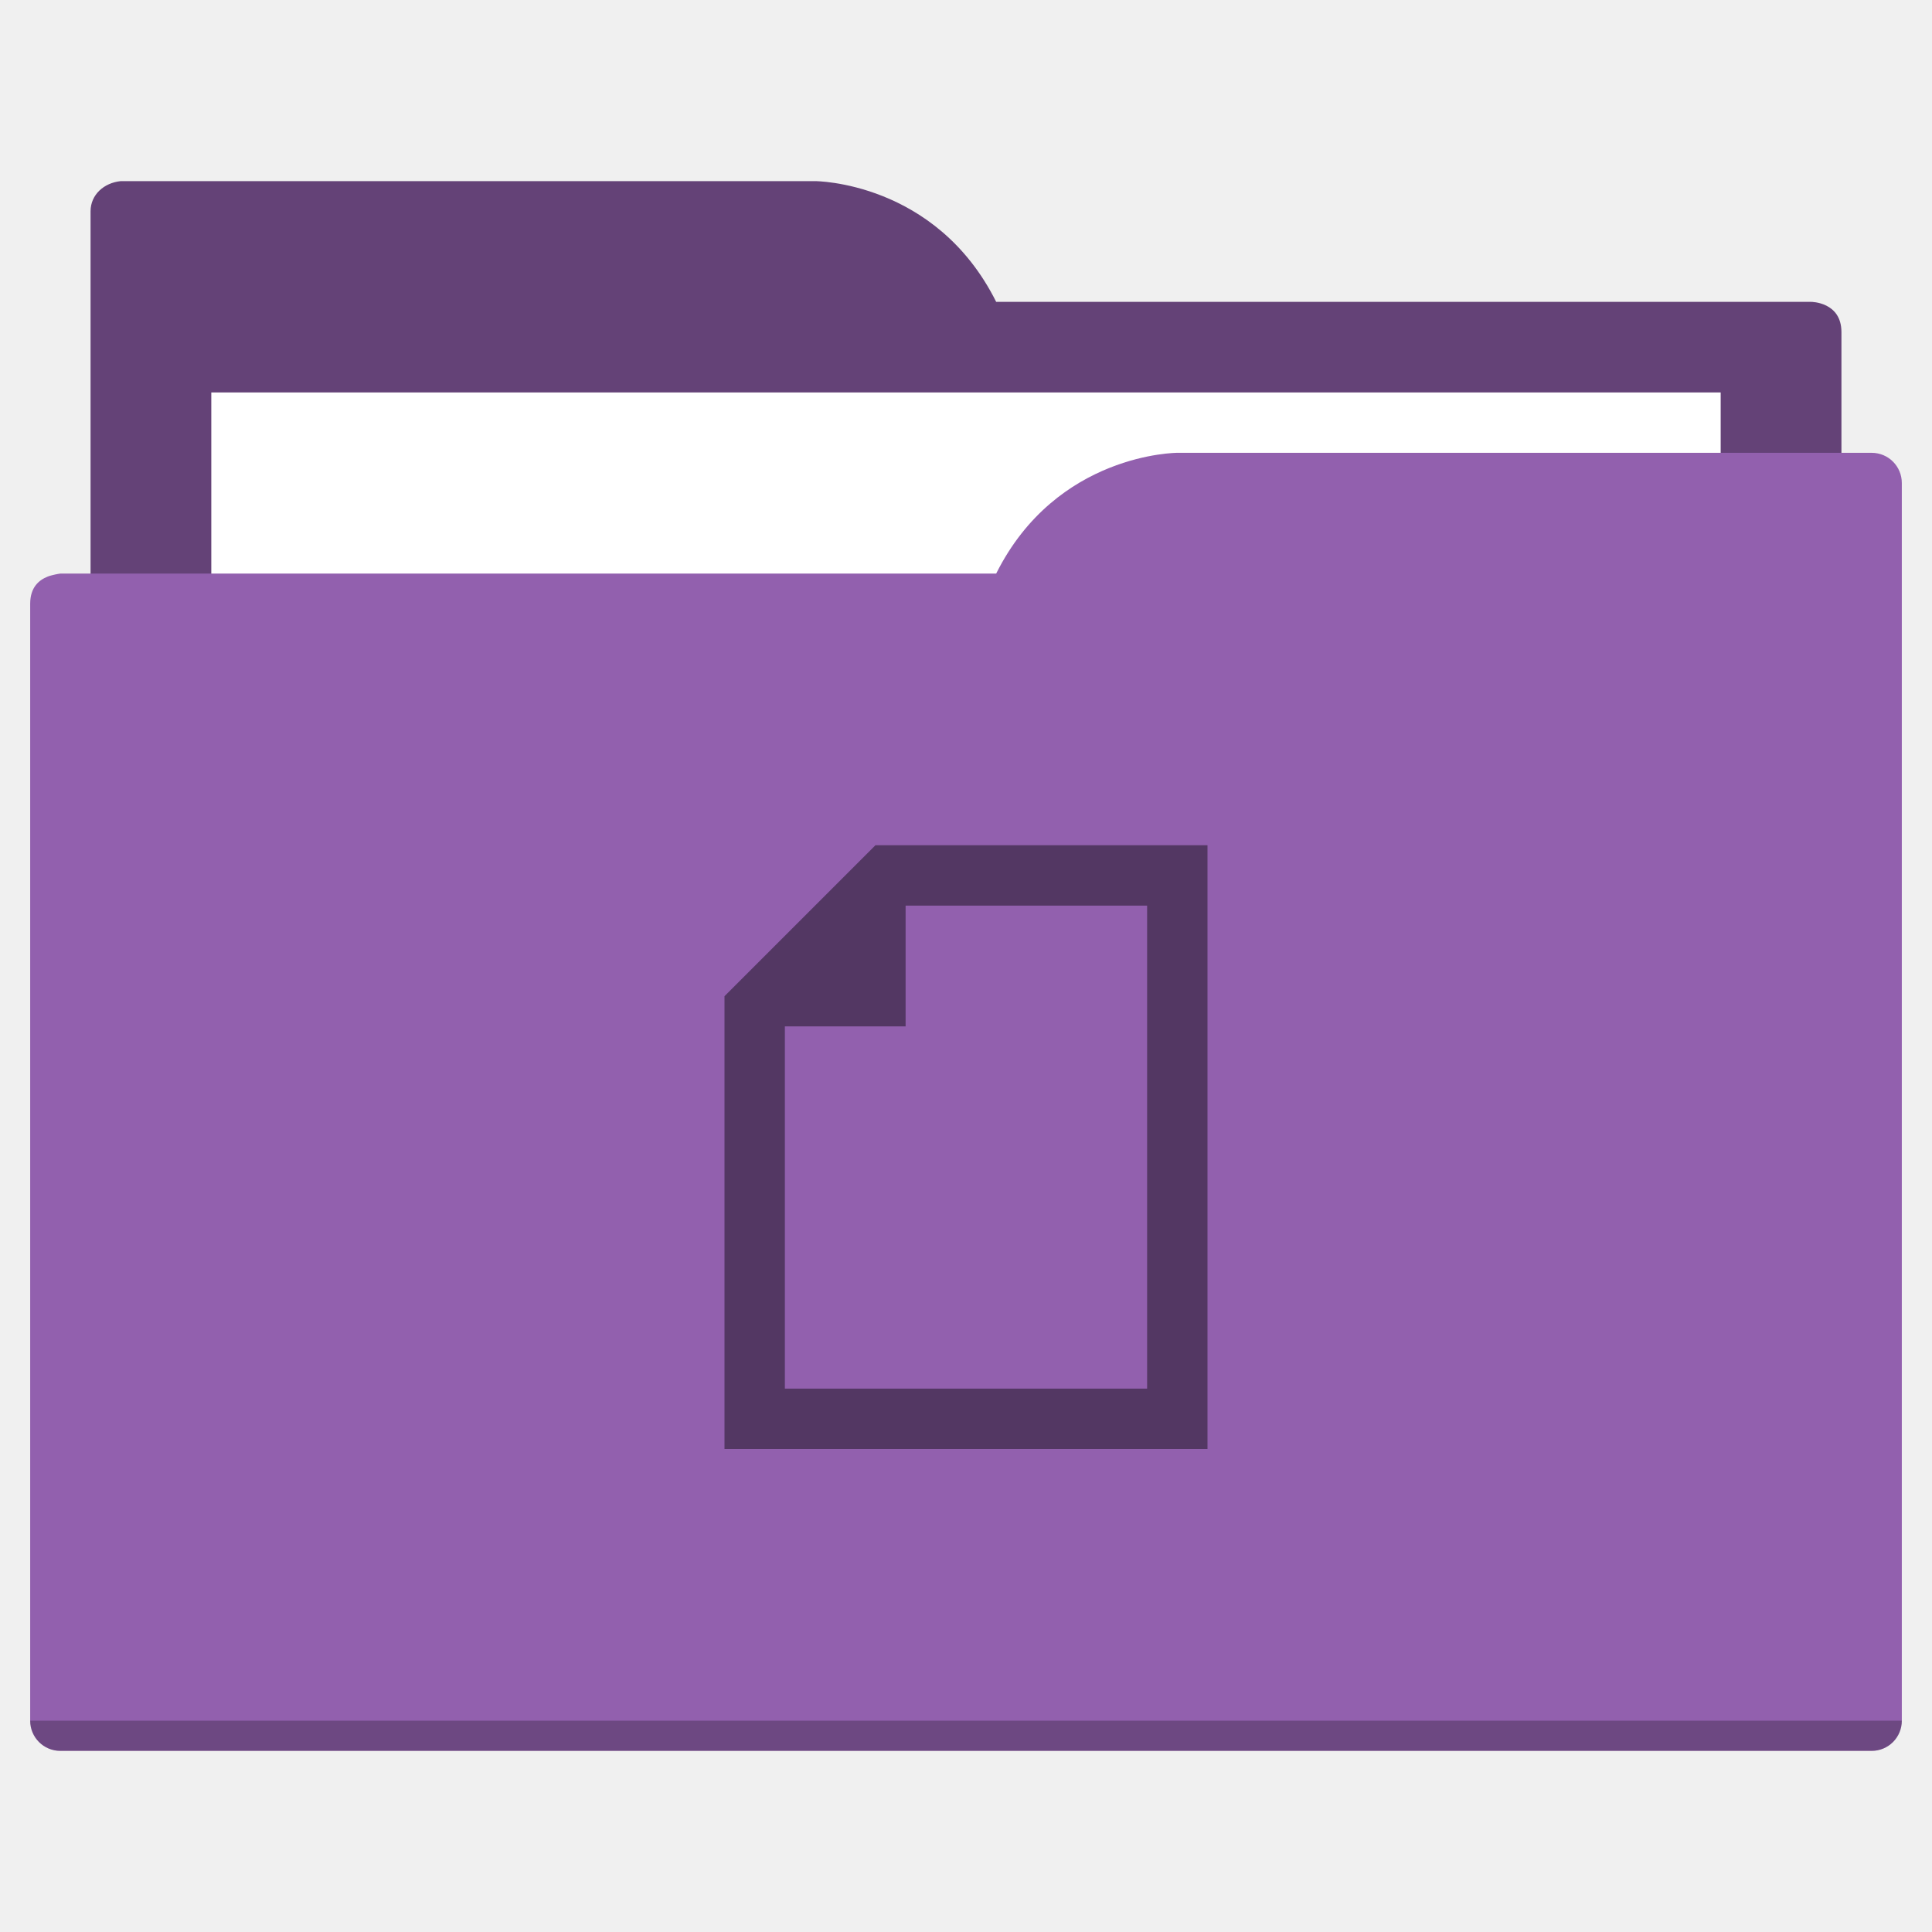
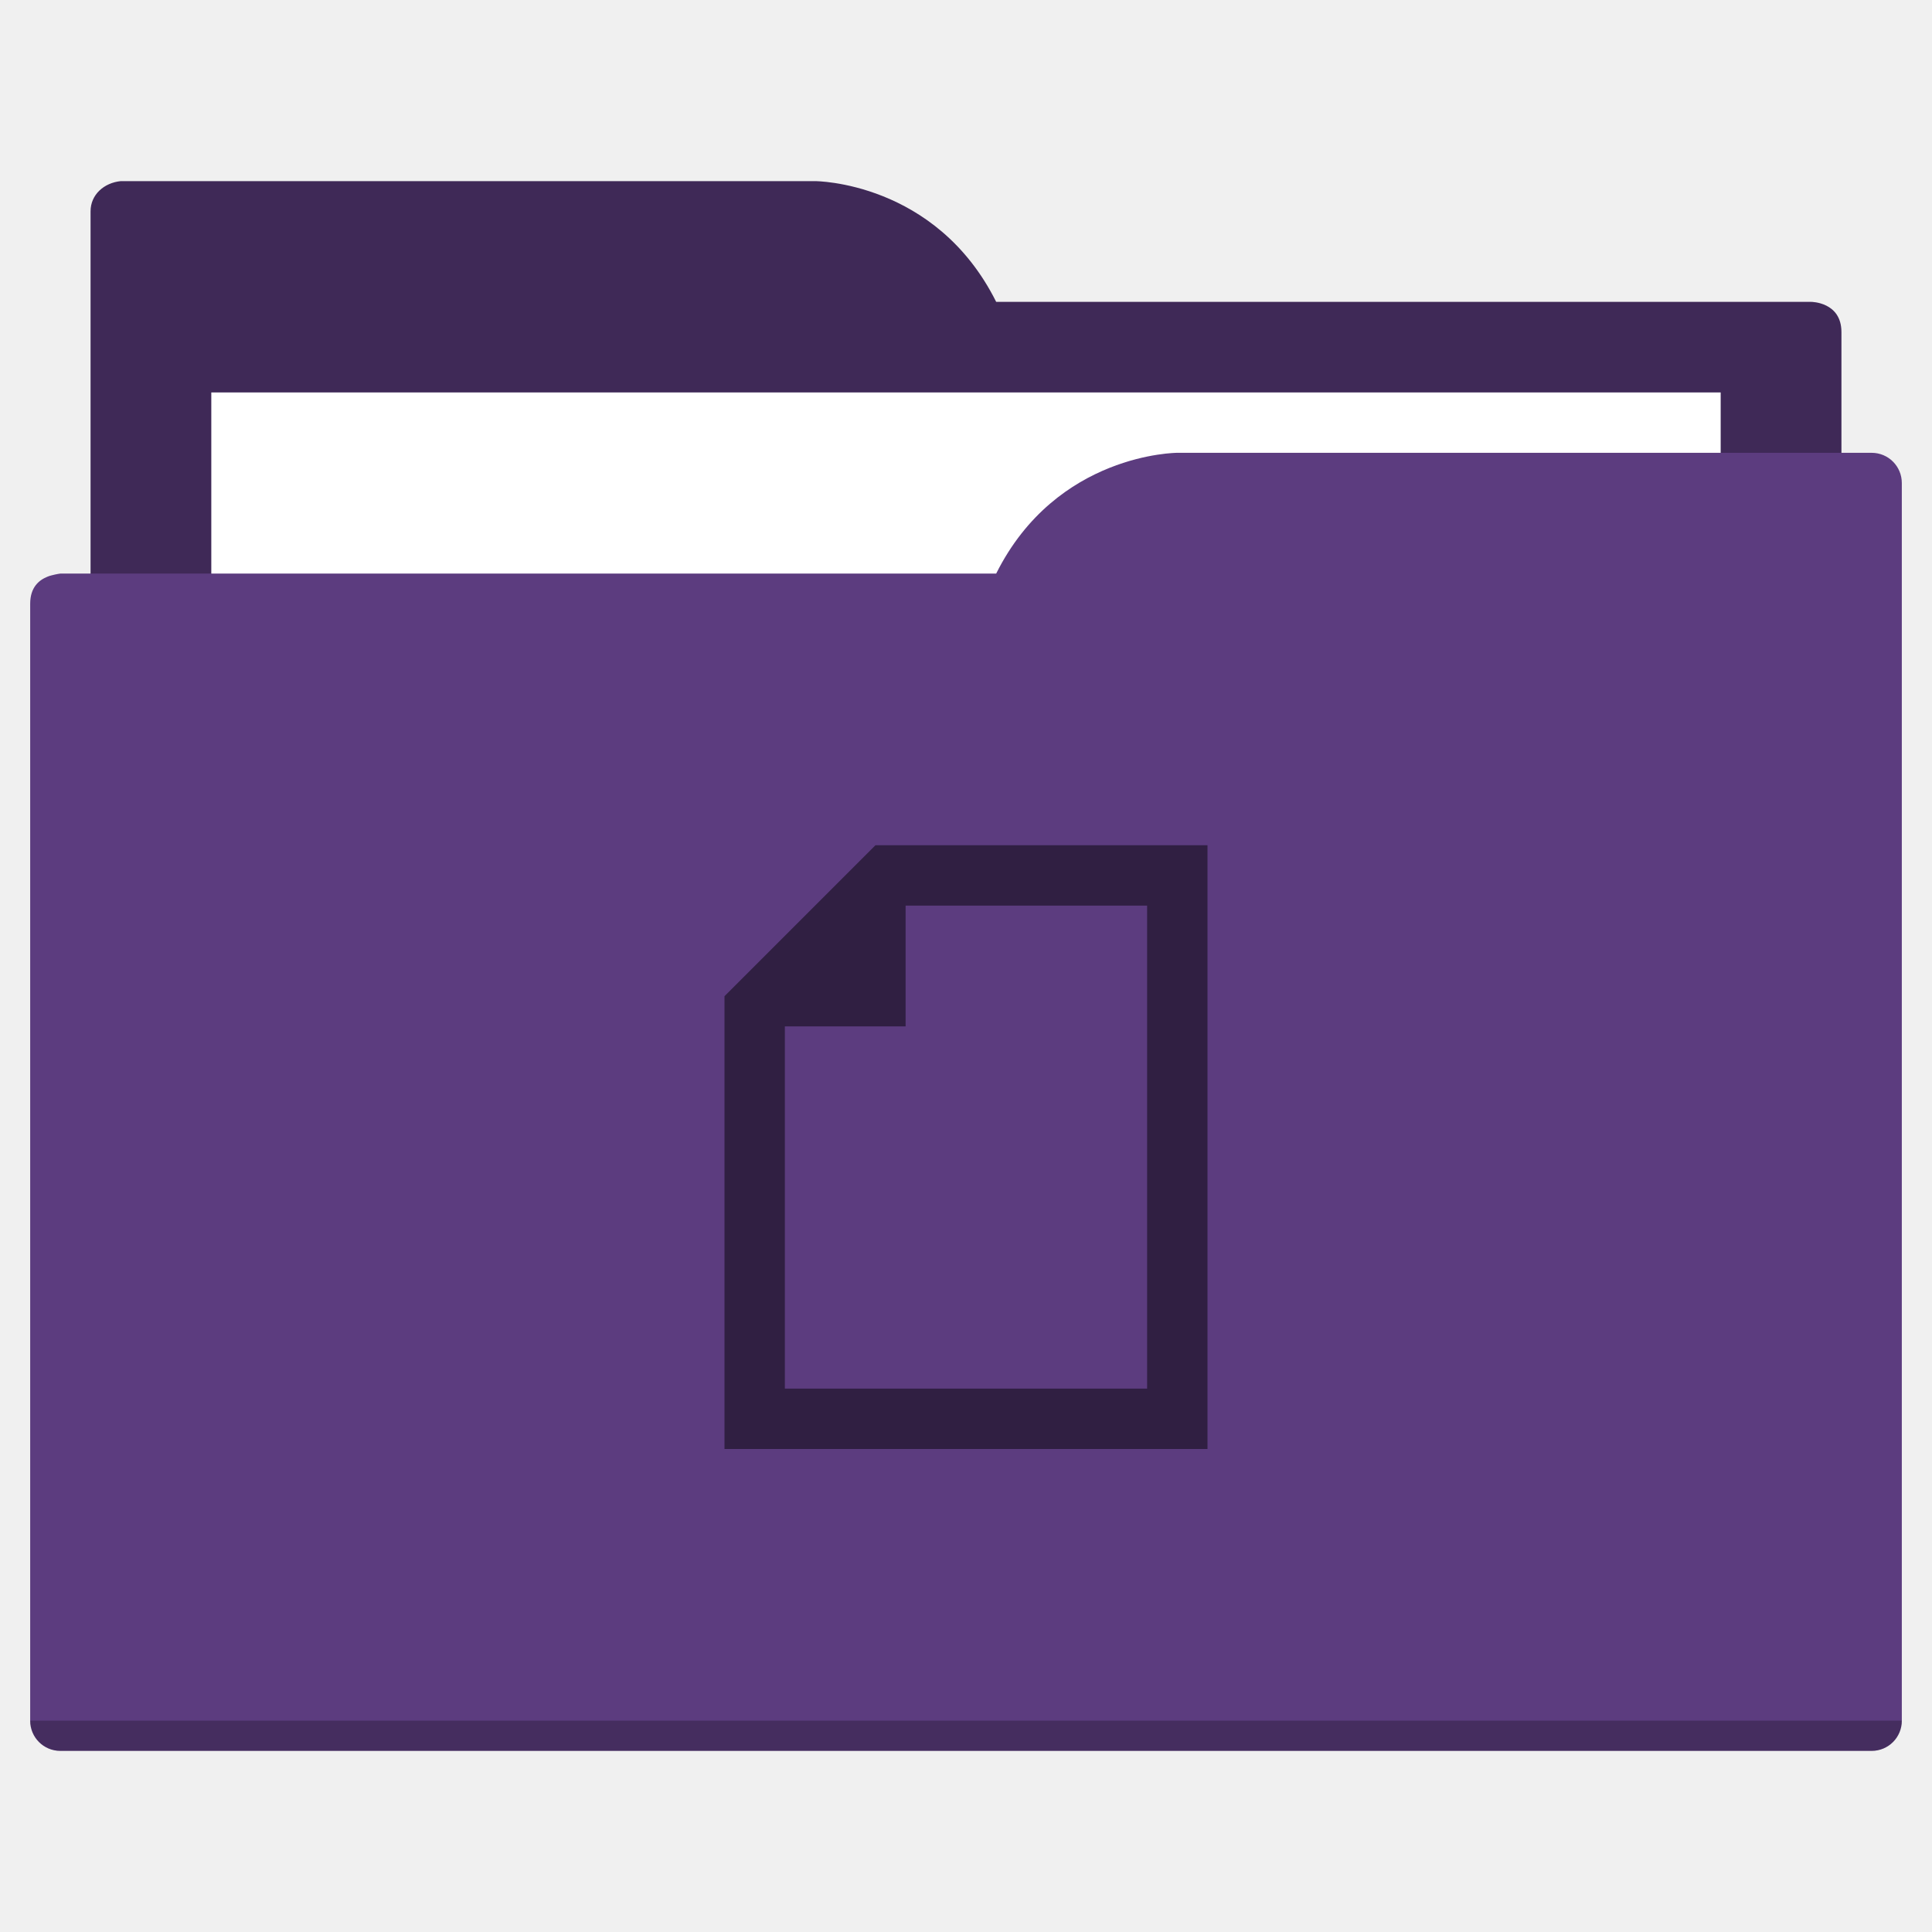
<svg xmlns="http://www.w3.org/2000/svg" width="64" height="64" id="svg5453" version="1.1" viewBox="0 0 64 64">
  <defs id="defs5455">
    </defs>
  <g id="layer1" transform="translate(-384.5714,-483.798)">
-     <path style="fill:#644277;fill-opacity:1;fill-rule:evenodd;stroke:none;stroke-width:1px;stroke-linecap:butt;stroke-linejoin:miter;stroke-opacity:1" d="M 4 6 C 3.449 6.055 3 6.446 3 7 L 3 9 L 3 49 L 61 49 L 61 14 L 61 13 L 61 11 C 61 10 60 10 60 10 L 58 10 L 37 10 L 33 10 C 31 6 27 6 27 6 L 5 6 L 4 6 z " transform="translate(384.5714,483.798)" id="folderTab" />
+     <path style="fill:#3f2957;fill-opacity:1;fill-rule:evenodd;stroke:none;stroke-width:1px;stroke-linecap:butt;stroke-linejoin:miter;stroke-opacity:1" d="M 4 6 C 3.449 6.055 3 6.446 3 7 L 3 9 L 3 49 L 61 49 L 61 14 L 61 13 L 61 11 C 61 10 60 10 60 10 L 58 10 L 37 10 L 33 10 C 31 6 27 6 27 6 L 5 6 L 4 6 z " transform="translate(384.5714,483.798)" id="folderTab" />
    <path style="color:#000000;text-decoration:none;text-decoration-line:none;text-decoration-style:solid;text-decoration-color:#000000;white-space:normal;clip-rule:nonzero;display:inline;overflow:visible;visibility:visible;opacity:1;isolation:auto;mix-blend-mode:normal;color-interpolation:sRGB;color-interpolation-filters:linearRGB;solid-color:#000000;solid-opacity:1;fill:#ffffff;fill-opacity:1;fill-rule:nonzero;stroke:none;stroke-width:1;stroke-linecap:butt;stroke-linejoin:miter;stroke-miterlimit:4;stroke-dasharray:none;stroke-dashoffset:0;stroke-opacity:1;color-rendering:auto;image-rendering:auto;shape-rendering:auto;text-rendering:auto;enable-background:accumulate" d="m 391.571,496.798 50,0 0,32 -50,0 z" id="folderPaper" />
-     <path style="fill:#9260ae;fill-opacity:1;fill-rule:evenodd;stroke:none;stroke-width:1px;stroke-linecap:butt;stroke-linejoin:miter;stroke-opacity:1" d="M 39 15 C 39 15 35 15 33 19 L 29 19 L 4 19 L 2 19 C 2 19 1.868 19.017 1.711 19.059 C 1.665 19.073 1.619 19.081 1.576 19.102 C 1.302 19.211 1 19.445 1 20 L 1 22 L 1 23 L 1 57 C 1 57.554 1.446 58 2 58 L 62 58 C 62.554 58 63 57.554 63 57 L 63 18 L 63 16 C 63 15.446 62.554 15 62 15 L 61 15 L 39 15 z " transform="translate(384.5714,483.798)" id="folderFront" />
+     <path style="fill:#5c3c7f;fill-opacity:1;fill-rule:evenodd;stroke:none;stroke-width:1px;stroke-linecap:butt;stroke-linejoin:miter;stroke-opacity:1" d="M 39 15 C 39 15 35 15 33 19 L 29 19 L 4 19 L 2 19 C 2 19 1.868 19.017 1.711 19.059 C 1.665 19.073 1.619 19.081 1.576 19.102 C 1.302 19.211 1 19.445 1 20 L 1 22 L 1 23 L 1 57 C 1 57.554 1.446 58 2 58 L 62 58 C 62.554 58 63 57.554 63 57 L 63 18 L 63 16 C 63 15.446 62.554 15 62 15 L 61 15 L 39 15 z " transform="translate(384.5714,483.798)" id="folderFront" />
    <path style="opacity:0.25;fill:#000000;fill-opacity:1;stroke:none" d="m 385.571,540.798 c 0,0.554 0.446,1 1,1 l 60,0 c 0.554,0 1,-0.446 1,-1 z" id="folderShadow" />
-     <path style="color:#000000;clip-rule:nonzero;display:inline;overflow:visible;visibility:visible;opacity:1;isolation:auto;mix-blend-mode:normal;color-interpolation:sRGB;color-interpolation-filters:linearRGB;solid-color:#000000;solid-opacity:1;fill:#533763;fill-opacity:1;fill-rule:nonzero;stroke:none;stroke-width:1;stroke-linecap:butt;stroke-linejoin:miter;stroke-miterlimit:4;stroke-dasharray:none;stroke-dashoffset:0;stroke-opacity:1;color-rendering:auto;image-rendering:auto;shape-rendering:auto;text-rendering:auto;enable-background:accumulate" d="m 424.571,531.798 0,-20 -8,0 -2,0 -1,0 -5,5 0,1 0,2 0,12 16,0 z m -2,-2 -12,0 0,-10 0,-2 4,0 0,-4 2,0 6,0 0,16 z" id="folderGlyph" />
-     <rect style="color:#000000;clip-rule:nonzero;display:inline;overflow:visible;visibility:visible;opacity:1;isolation:auto;mix-blend-mode:normal;color-interpolation:sRGB;color-interpolation-filters:linearRGB;solid-color:#000000;solid-opacity:1;fill:#644277;fill-opacity:1;fill-rule:nonzero;stroke:none;stroke-width:1;stroke-linecap:butt;stroke-linejoin:miter;stroke-miterlimit:4;stroke-dasharray:none;stroke-dashoffset:0;stroke-opacity:1;color-rendering:auto;image-rendering:auto;shape-rendering:auto;text-rendering:auto;enable-background:accumulate" id="rect4157" width="5" height="5" x="377.571" y="483.798" />
-     <rect style="color:#000000;clip-rule:nonzero;display:inline;overflow:visible;visibility:visible;opacity:1;isolation:auto;mix-blend-mode:normal;color-interpolation:sRGB;color-interpolation-filters:linearRGB;solid-color:#000000;solid-opacity:1;fill:#9260ae;fill-opacity:1;fill-rule:nonzero;stroke:none;stroke-width:1;stroke-linecap:butt;stroke-linejoin:miter;stroke-miterlimit:4;stroke-dasharray:none;stroke-dashoffset:0;stroke-opacity:1;color-rendering:auto;image-rendering:auto;shape-rendering:auto;text-rendering:auto;enable-background:accumulate" id="rect4157-5" width="5" height="5" x="377.571" y="491.798" />
-     <rect style="color:#000000;clip-rule:nonzero;display:inline;overflow:visible;visibility:visible;opacity:1;isolation:auto;mix-blend-mode:normal;color-interpolation:sRGB;color-interpolation-filters:linearRGB;solid-color:#000000;solid-opacity:1;fill:#533763;fill-opacity:1;fill-rule:nonzero;stroke:none;stroke-width:1;stroke-linecap:butt;stroke-linejoin:miter;stroke-miterlimit:4;stroke-dasharray:none;stroke-dashoffset:0;stroke-opacity:1;color-rendering:auto;image-rendering:auto;shape-rendering:auto;text-rendering:auto;enable-background:accumulate" id="rect4157-8" width="5" height="5" x="377.571" y="499.798" />
+     <path style="color:#000000;clip-rule:nonzero;display:inline;overflow:visible;visibility:visible;opacity:1;isolation:auto;mix-blend-mode:normal;color-interpolation:sRGB;color-interpolation-filters:linearRGB;solid-color:#000000;solid-opacity:1;fill:#301f42;fill-opacity:1;fill-rule:nonzero;stroke:none;stroke-width:1;stroke-linecap:butt;stroke-linejoin:miter;stroke-miterlimit:4;stroke-dasharray:none;stroke-dashoffset:0;stroke-opacity:1;color-rendering:auto;image-rendering:auto;shape-rendering:auto;text-rendering:auto;enable-background:accumulate" d="m 424.571,531.798 0,-20 -8,0 -2,0 -1,0 -5,5 0,1 0,2 0,12 16,0 z m -2,-2 -12,0 0,-10 0,-2 4,0 0,-4 2,0 6,0 0,16 z" id="folderGlyph" />
+     <rect style="color:#000000;clip-rule:nonzero;display:inline;overflow:visible;visibility:visible;opacity:1;isolation:auto;mix-blend-mode:normal;color-interpolation:sRGB;color-interpolation-filters:linearRGB;solid-color:#000000;solid-opacity:1;fill:#3f2957;fill-opacity:1;fill-rule:nonzero;stroke:none;stroke-width:1;stroke-linecap:butt;stroke-linejoin:miter;stroke-miterlimit:4;stroke-dasharray:none;stroke-dashoffset:0;stroke-opacity:1;color-rendering:auto;image-rendering:auto;shape-rendering:auto;text-rendering:auto;enable-background:accumulate" id="rect4157" width="5" height="5" x="377.571" y="483.798" />
+     <rect style="color:#000000;clip-rule:nonzero;display:inline;overflow:visible;visibility:visible;opacity:1;isolation:auto;mix-blend-mode:normal;color-interpolation:sRGB;color-interpolation-filters:linearRGB;solid-color:#000000;solid-opacity:1;fill:#5c3c7f;fill-opacity:1;fill-rule:nonzero;stroke:none;stroke-width:1;stroke-linecap:butt;stroke-linejoin:miter;stroke-miterlimit:4;stroke-dasharray:none;stroke-dashoffset:0;stroke-opacity:1;color-rendering:auto;image-rendering:auto;shape-rendering:auto;text-rendering:auto;enable-background:accumulate" id="rect4157-5" width="5" height="5" x="377.571" y="491.798" />
+     <rect style="color:#000000;clip-rule:nonzero;display:inline;overflow:visible;visibility:visible;opacity:1;isolation:auto;mix-blend-mode:normal;color-interpolation:sRGB;color-interpolation-filters:linearRGB;solid-color:#000000;solid-opacity:1;fill:#301f42;fill-opacity:1;fill-rule:nonzero;stroke:none;stroke-width:1;stroke-linecap:butt;stroke-linejoin:miter;stroke-miterlimit:4;stroke-dasharray:none;stroke-dashoffset:0;stroke-opacity:1;color-rendering:auto;image-rendering:auto;shape-rendering:auto;text-rendering:auto;enable-background:accumulate" id="rect4157-8" width="5" height="5" x="377.571" y="499.798" />
  </g>
</svg>
